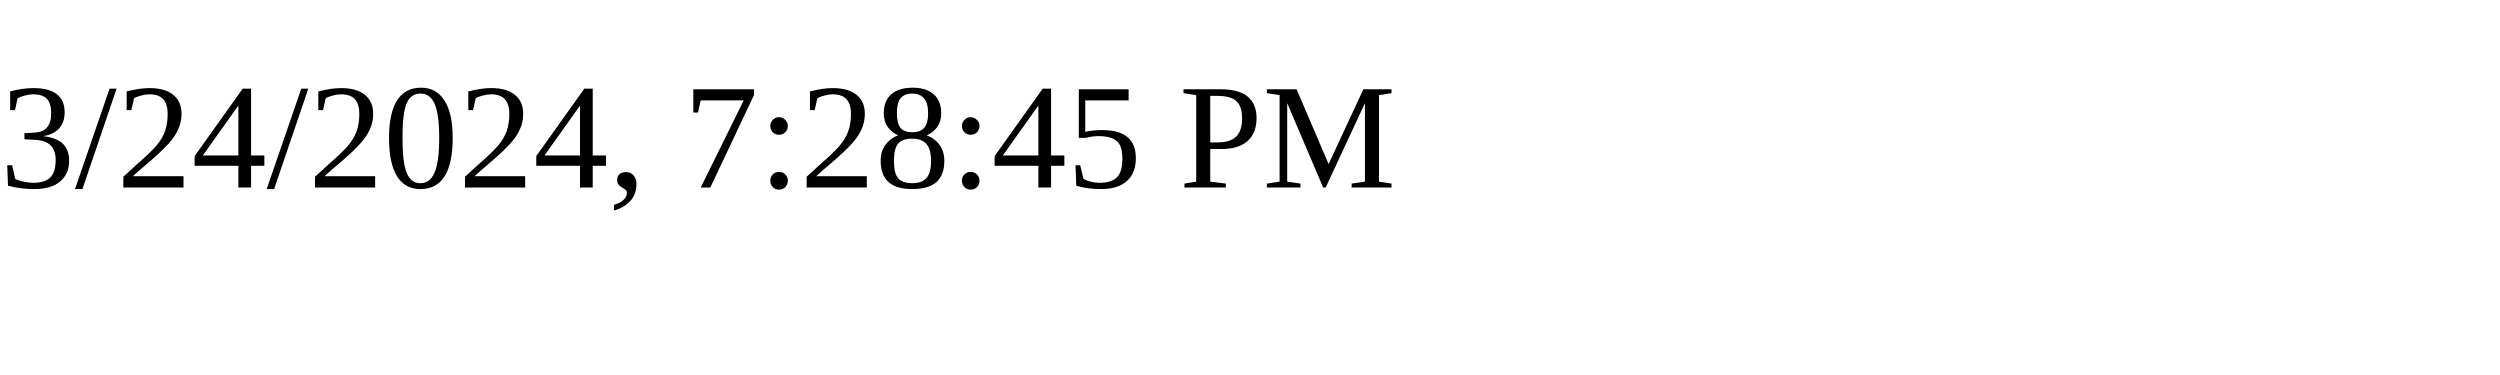
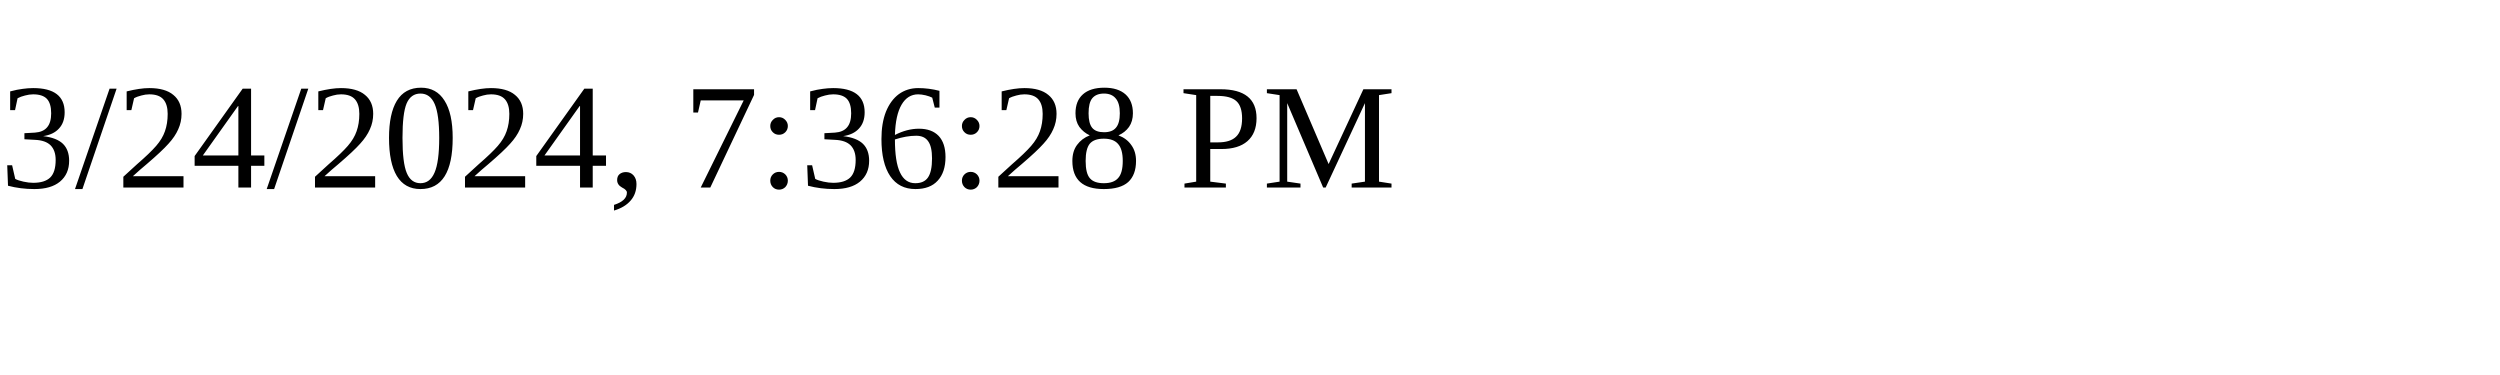
<svg xmlns="http://www.w3.org/2000/svg" height="30" width="200">
-   <text x="0" y="15">3/24/2024, 7:28:45 PM</text>
+   <text x="0" y="15">3/24/2024, 7:36:28 PM</text>
</svg>
